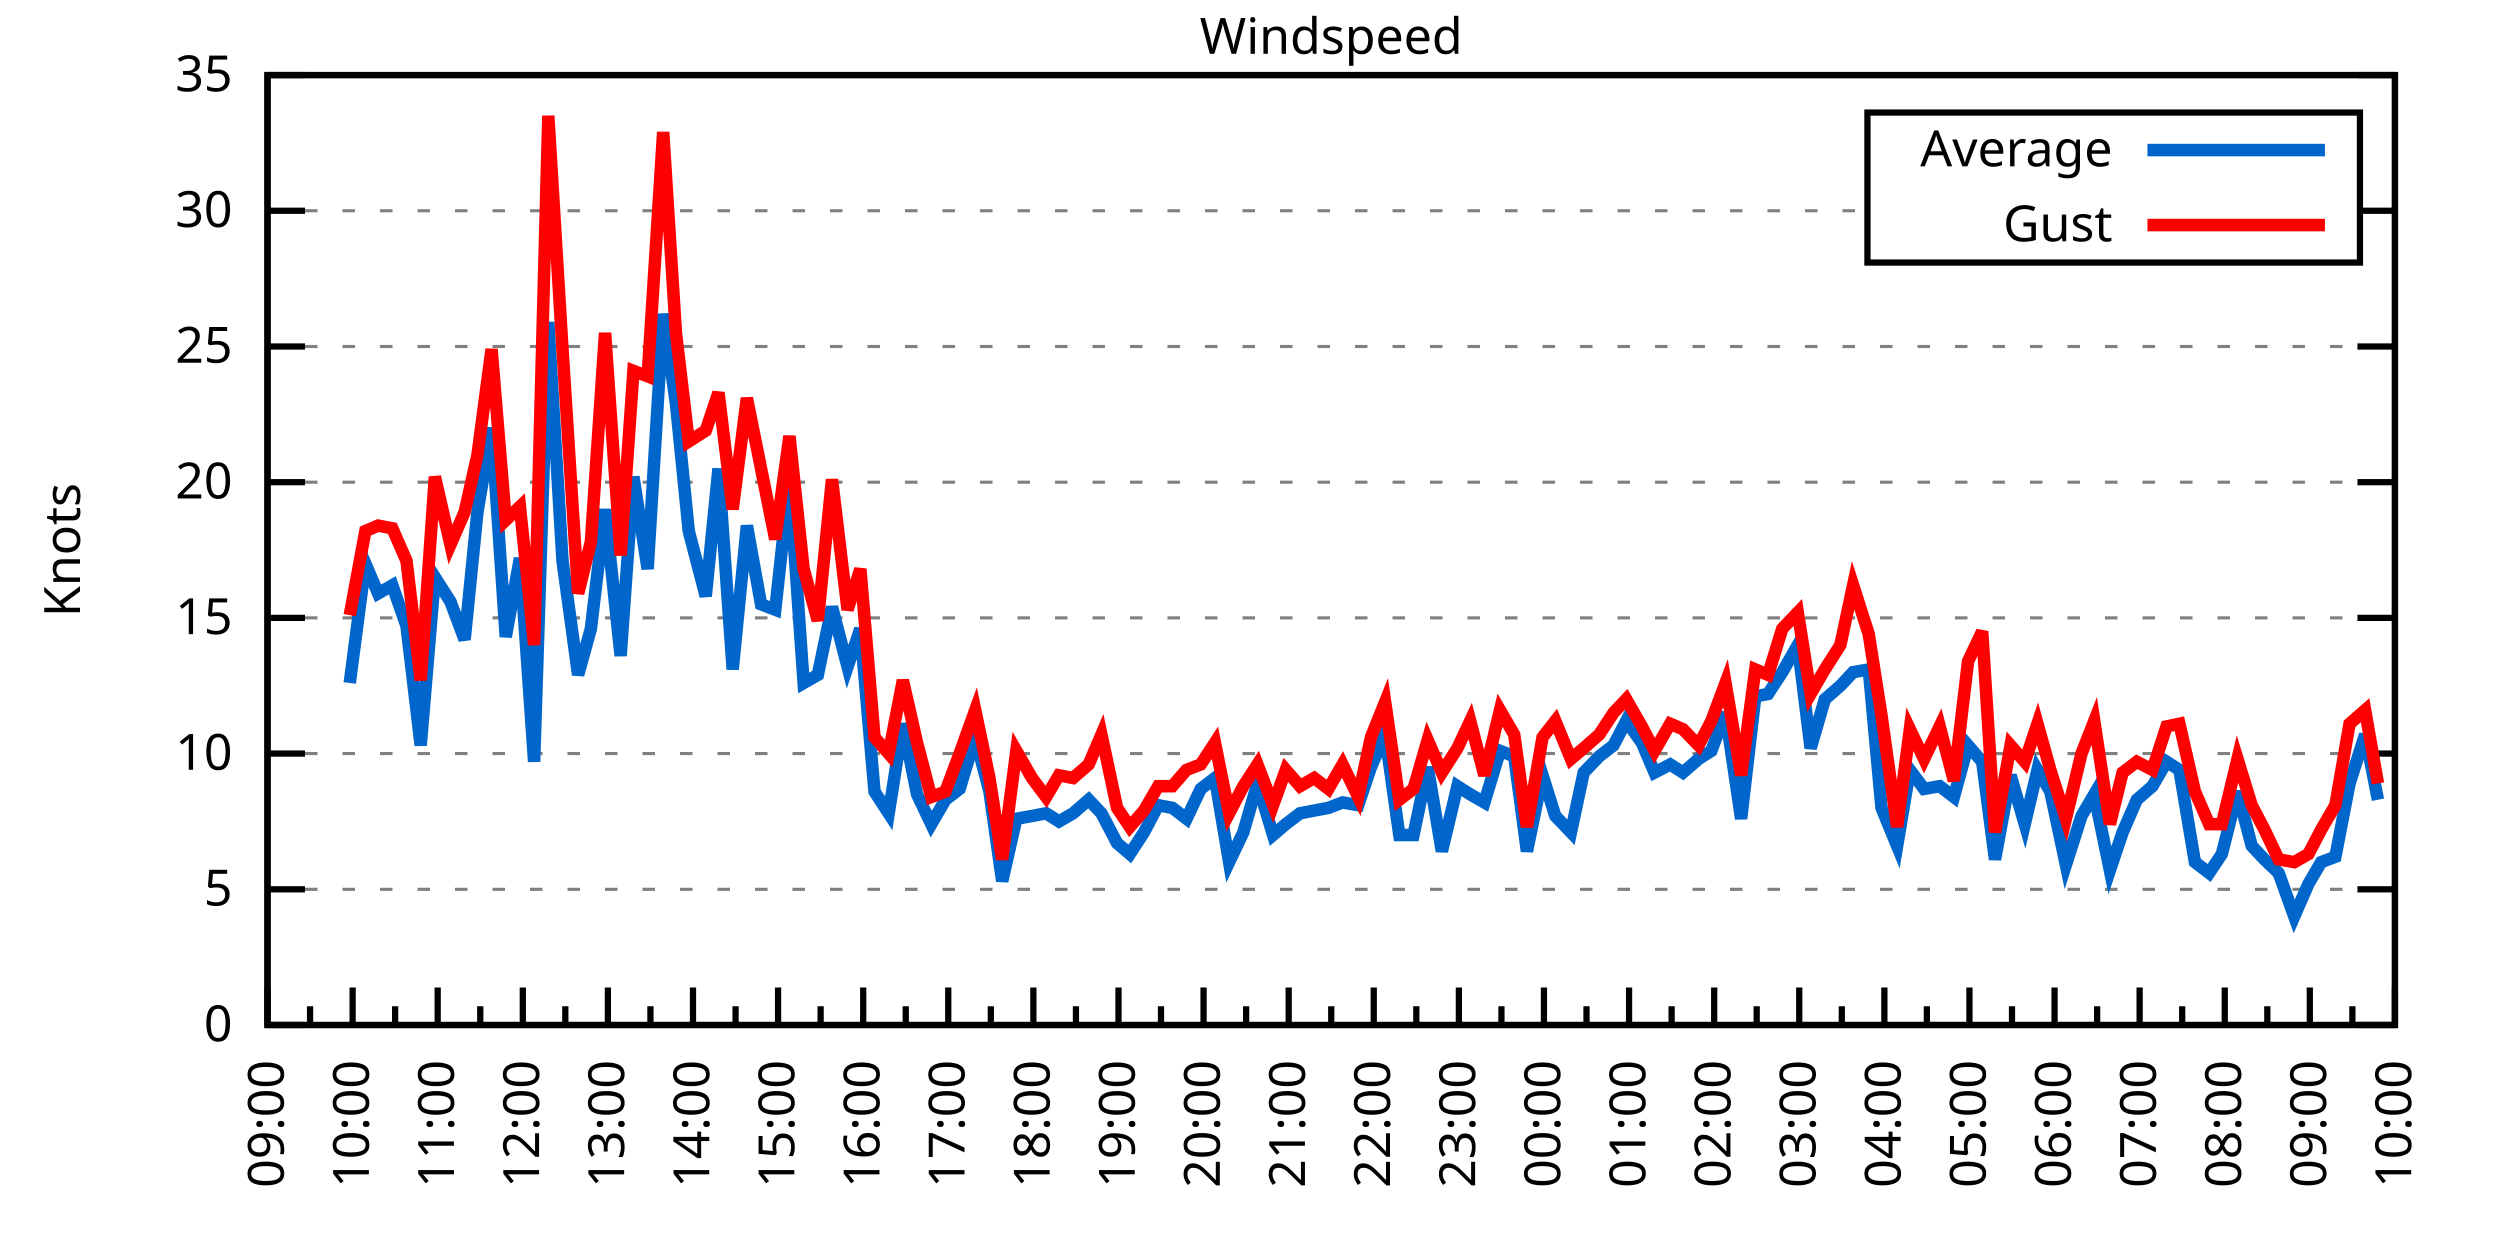
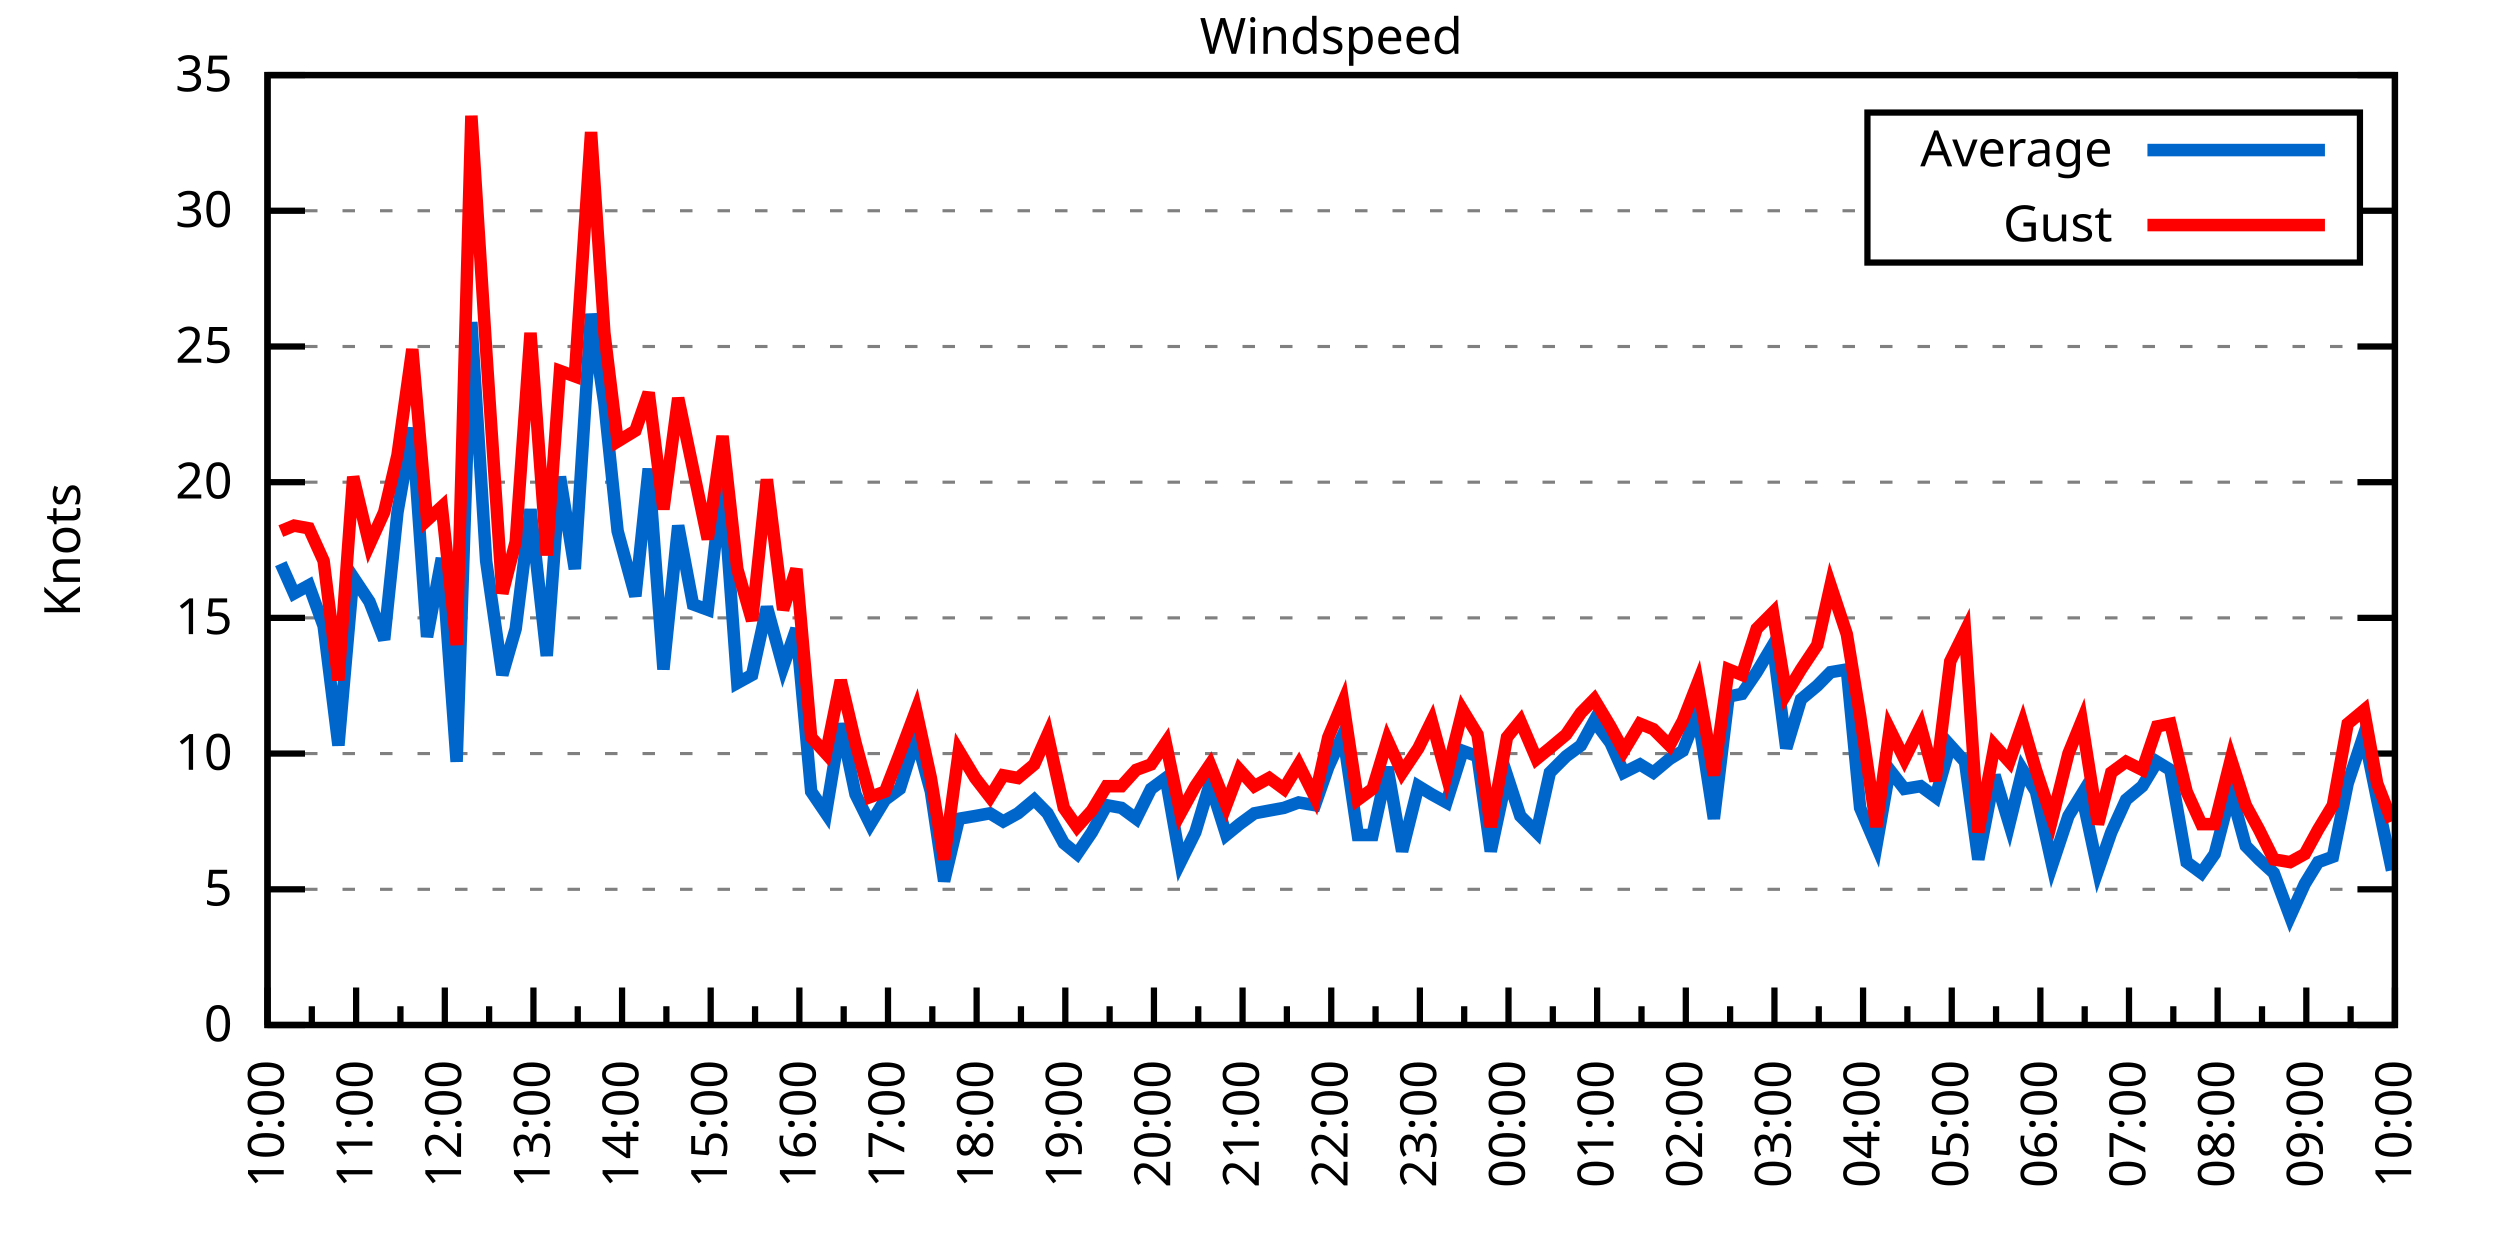
<svg xmlns="http://www.w3.org/2000/svg" xmlns:xlink="http://www.w3.org/1999/xlink" width="400" height="200" viewBox="0 0 400 200">
  <g id="gnuplot_canvas">
    <rect x="0" y="0" width="400" height="200" fill="none" />
    <defs>
      <circle id="gpDot" r="0.5" stroke-width="0.5" stroke="currentColor" />
      <path id="gpPt0" stroke-width="0.333" stroke="currentColor" d="M-1,0 h2 M0,-1 v2" />
      <path id="gpPt1" stroke-width="0.333" stroke="currentColor" d="M-1,-1 L1,1 M1,-1 L-1,1" />
      <path id="gpPt2" stroke-width="0.333" stroke="currentColor" d="M-1,0 L1,0 M0,-1 L0,1 M-1,-1 L1,1 M-1,1 L1,-1" />
      <rect id="gpPt3" stroke-width="0.333" stroke="currentColor" x="-1" y="-1" width="2" height="2" />
      <rect id="gpPt4" stroke-width="0.333" stroke="currentColor" fill="currentColor" x="-1" y="-1" width="2" height="2" />
      <circle id="gpPt5" stroke-width="0.333" stroke="currentColor" cx="0" cy="0" r="1" />
      <use xlink:href="#gpPt5" id="gpPt6" fill="currentColor" stroke="none" />
      <path id="gpPt7" stroke-width="0.333" stroke="currentColor" d="M0,-1.33 L-1.33,0.67 L1.33,0.67 z" />
      <use xlink:href="#gpPt7" id="gpPt8" fill="currentColor" stroke="none" />
      <use xlink:href="#gpPt7" id="gpPt9" stroke="currentColor" transform="rotate(180)" />
      <use xlink:href="#gpPt9" id="gpPt10" fill="currentColor" stroke="none" />
      <use xlink:href="#gpPt3" id="gpPt11" stroke="currentColor" transform="rotate(45)" />
      <use xlink:href="#gpPt11" id="gpPt12" fill="currentColor" stroke="none" />
      <path id="gpPt13" stroke-width="0.333" stroke="currentColor" d="M0,1.330 L1.265,0.411 L0.782,-1.067 L-0.782,-1.076 L-1.265,0.411 z" />
      <use xlink:href="#gpPt13" id="gpPt14" fill="currentColor" stroke="none" />
      <filter id="textbox" filterUnits="objectBoundingBox" x="0" y="0" height="1" width="1">
        <feFlood flood-color="white" flood-opacity="1" result="bgnd" />
        <feComposite in="SourceGraphic" in2="bgnd" operator="atop" />
      </filter>
      <filter id="greybox" filterUnits="objectBoundingBox" x="0" y="0" height="1" width="1">
        <feFlood flood-color="lightgrey" flood-opacity="1" result="grey" />
        <feComposite in="SourceGraphic" in2="grey" operator="atop" />
      </filter>
    </defs>
    <g fill="none" color="white" stroke="currentColor" stroke-width="1.00" stroke-linecap="butt" stroke-linejoin="miter">
</g>
    <g fill="none" color="black" stroke="currentColor" stroke-width="1.00" stroke-linecap="butt" stroke-linejoin="miter">
      <g stroke="none" shape-rendering="crispEdges">
        <polygon fill="rgb(255, 255, 255)" points="42.80,164.00 383.18,164.00 383.18,12.02 42.80,12.02 " />
      </g>
    </g>
    <g fill="none" color="black" stroke="currentColor" stroke-width="1.00" stroke-linecap="butt" stroke-linejoin="miter">
</g>
    <g fill="none" color="black" stroke="black" stroke-width="0.50" stroke-linecap="butt" stroke-linejoin="miter">
</g>
    <g fill="none" color="gray" stroke="currentColor" stroke-width="0.50" stroke-linecap="butt" stroke-linejoin="miter">
      <path stroke="gray" stroke-dasharray="2,4" class="gridline" d="M42.80,164.00 L383.19,164.00  " />
    </g>
    <g fill="none" color="gray" stroke="gray" stroke-width="1.00" stroke-linecap="butt" stroke-linejoin="miter">
</g>
    <g fill="none" color="black" stroke="currentColor" stroke-width="1.00" stroke-linecap="butt" stroke-linejoin="miter">
      <path stroke="black" d="M42.80,164.00 L48.80,164.00 M383.19,164.00 L377.19,164.00  " />
      <g transform="translate(37.20,166.60)" stroke="none" fill="black" font-family="Sans" font-size="8.00" text-anchor="end">
        <text>
          <tspan font-family="Sans"> 0</tspan>
        </text>
      </g>
    </g>
    <g fill="none" color="black" stroke="currentColor" stroke-width="1.00" stroke-linecap="butt" stroke-linejoin="miter">
</g>
    <g fill="none" color="black" stroke="black" stroke-width="0.50" stroke-linecap="butt" stroke-linejoin="miter">
</g>
    <g fill="none" color="gray" stroke="currentColor" stroke-width="0.50" stroke-linecap="butt" stroke-linejoin="miter">
      <path stroke="gray" stroke-dasharray="2,4" class="gridline" d="M42.80,142.29 L383.19,142.29  " />
    </g>
    <g fill="none" color="gray" stroke="gray" stroke-width="1.00" stroke-linecap="butt" stroke-linejoin="miter">
</g>
    <g fill="none" color="black" stroke="currentColor" stroke-width="1.00" stroke-linecap="butt" stroke-linejoin="miter">
      <path stroke="black" d="M42.80,142.29 L48.80,142.29 M383.19,142.29 L377.19,142.29  " />
      <g transform="translate(37.20,144.89)" stroke="none" fill="black" font-family="Sans" font-size="8.00" text-anchor="end">
        <text>
          <tspan font-family="Sans"> 5</tspan>
        </text>
      </g>
    </g>
    <g fill="none" color="black" stroke="currentColor" stroke-width="1.00" stroke-linecap="butt" stroke-linejoin="miter">
</g>
    <g fill="none" color="black" stroke="black" stroke-width="0.50" stroke-linecap="butt" stroke-linejoin="miter">
</g>
    <g fill="none" color="gray" stroke="currentColor" stroke-width="0.50" stroke-linecap="butt" stroke-linejoin="miter">
      <path stroke="gray" stroke-dasharray="2,4" class="gridline" d="M42.80,120.57 L383.19,120.57  " />
    </g>
    <g fill="none" color="gray" stroke="gray" stroke-width="1.00" stroke-linecap="butt" stroke-linejoin="miter">
</g>
    <g fill="none" color="black" stroke="currentColor" stroke-width="1.00" stroke-linecap="butt" stroke-linejoin="miter">
      <path stroke="black" d="M42.80,120.57 L48.80,120.57 M383.19,120.57 L377.19,120.57  " />
      <g transform="translate(37.20,123.17)" stroke="none" fill="black" font-family="Sans" font-size="8.00" text-anchor="end">
        <text>
          <tspan font-family="Sans"> 10</tspan>
        </text>
      </g>
    </g>
    <g fill="none" color="black" stroke="currentColor" stroke-width="1.00" stroke-linecap="butt" stroke-linejoin="miter">
</g>
    <g fill="none" color="black" stroke="black" stroke-width="0.50" stroke-linecap="butt" stroke-linejoin="miter">
</g>
    <g fill="none" color="gray" stroke="currentColor" stroke-width="0.50" stroke-linecap="butt" stroke-linejoin="miter">
      <path stroke="gray" stroke-dasharray="2,4" class="gridline" d="M42.80,98.86 L383.19,98.86  " />
    </g>
    <g fill="none" color="gray" stroke="gray" stroke-width="1.00" stroke-linecap="butt" stroke-linejoin="miter">
</g>
    <g fill="none" color="black" stroke="currentColor" stroke-width="1.00" stroke-linecap="butt" stroke-linejoin="miter">
      <path stroke="black" d="M42.80,98.86 L48.80,98.86 M383.19,98.86 L377.19,98.86  " />
      <g transform="translate(37.20,101.46)" stroke="none" fill="black" font-family="Sans" font-size="8.00" text-anchor="end">
        <text>
          <tspan font-family="Sans"> 15</tspan>
        </text>
      </g>
    </g>
    <g fill="none" color="black" stroke="currentColor" stroke-width="1.00" stroke-linecap="butt" stroke-linejoin="miter">
</g>
    <g fill="none" color="black" stroke="black" stroke-width="0.50" stroke-linecap="butt" stroke-linejoin="miter">
</g>
    <g fill="none" color="gray" stroke="currentColor" stroke-width="0.50" stroke-linecap="butt" stroke-linejoin="miter">
      <path stroke="gray" stroke-dasharray="2,4" class="gridline" d="M42.80,77.15 L383.19,77.15  " />
    </g>
    <g fill="none" color="gray" stroke="gray" stroke-width="1.00" stroke-linecap="butt" stroke-linejoin="miter">
</g>
    <g fill="none" color="black" stroke="currentColor" stroke-width="1.00" stroke-linecap="butt" stroke-linejoin="miter">
      <path stroke="black" d="M42.80,77.15 L48.80,77.15 M383.19,77.15 L377.19,77.15  " />
      <g transform="translate(37.20,79.75)" stroke="none" fill="black" font-family="Sans" font-size="8.00" text-anchor="end">
        <text>
          <tspan font-family="Sans"> 20</tspan>
        </text>
      </g>
    </g>
    <g fill="none" color="black" stroke="currentColor" stroke-width="1.00" stroke-linecap="butt" stroke-linejoin="miter">
</g>
    <g fill="none" color="black" stroke="black" stroke-width="0.50" stroke-linecap="butt" stroke-linejoin="miter">
</g>
    <g fill="none" color="gray" stroke="currentColor" stroke-width="0.50" stroke-linecap="butt" stroke-linejoin="miter">
      <path stroke="gray" stroke-dasharray="2,4" class="gridline" d="M42.80,55.44 L383.19,55.44  " />
    </g>
    <g fill="none" color="gray" stroke="gray" stroke-width="1.00" stroke-linecap="butt" stroke-linejoin="miter">
</g>
    <g fill="none" color="black" stroke="currentColor" stroke-width="1.00" stroke-linecap="butt" stroke-linejoin="miter">
      <path stroke="black" d="M42.80,55.44 L48.80,55.44 M383.19,55.44 L377.19,55.44  " />
      <g transform="translate(37.20,58.04)" stroke="none" fill="black" font-family="Sans" font-size="8.00" text-anchor="end">
        <text>
          <tspan font-family="Sans"> 25</tspan>
        </text>
      </g>
    </g>
    <g fill="none" color="black" stroke="currentColor" stroke-width="1.00" stroke-linecap="butt" stroke-linejoin="miter">
</g>
    <g fill="none" color="black" stroke="black" stroke-width="0.50" stroke-linecap="butt" stroke-linejoin="miter">
</g>
    <g fill="none" color="gray" stroke="currentColor" stroke-width="0.50" stroke-linecap="butt" stroke-linejoin="miter">
      <path stroke="gray" stroke-dasharray="2,4" class="gridline" d="M42.80,33.72 L298.79,33.72 M377.59,33.72 L383.19,33.72  " />
    </g>
    <g fill="none" color="gray" stroke="gray" stroke-width="1.00" stroke-linecap="butt" stroke-linejoin="miter">
</g>
    <g fill="none" color="black" stroke="currentColor" stroke-width="1.00" stroke-linecap="butt" stroke-linejoin="miter">
      <path stroke="black" d="M42.80,33.72 L48.80,33.72 M383.19,33.72 L377.19,33.72  " />
      <g transform="translate(37.20,36.32)" stroke="none" fill="black" font-family="Sans" font-size="8.00" text-anchor="end">
        <text>
          <tspan font-family="Sans"> 30</tspan>
        </text>
      </g>
    </g>
    <g fill="none" color="black" stroke="currentColor" stroke-width="1.00" stroke-linecap="butt" stroke-linejoin="miter">
</g>
    <g fill="none" color="black" stroke="black" stroke-width="0.50" stroke-linecap="butt" stroke-linejoin="miter">
</g>
    <g fill="none" color="gray" stroke="currentColor" stroke-width="0.50" stroke-linecap="butt" stroke-linejoin="miter">
      <path stroke="gray" stroke-dasharray="2,4" class="gridline" d="M42.80,12.01 L383.19,12.01  " />
    </g>
    <g fill="none" color="gray" stroke="gray" stroke-width="1.00" stroke-linecap="butt" stroke-linejoin="miter">
</g>
    <g fill="none" color="black" stroke="currentColor" stroke-width="1.00" stroke-linecap="butt" stroke-linejoin="miter">
      <path stroke="black" d="M42.80,12.01 L48.80,12.01 M383.19,12.01 L377.19,12.01  " />
      <g transform="translate(37.20,14.61)" stroke="none" fill="black" font-family="Sans" font-size="8.00" text-anchor="end">
        <text>
          <tspan font-family="Sans"> 35</tspan>
        </text>
      </g>
    </g>
    <g fill="none" color="black" stroke="currentColor" stroke-width="1.00" stroke-linecap="butt" stroke-linejoin="miter">
      <path stroke="black" d="M42.80,164.00 L42.80,158.00  " />
      <g transform="translate(45.40,169.60) rotate(270)" stroke="none" fill="black" font-family="Sans" font-size="8.00" text-anchor="end">
        <text>
+           <tspan font-family="Sans">10:00</tspan>
+         </text>
+       </g>
+     </g>
+     <g fill="none" color="black" stroke="currentColor" stroke-width="1.00" stroke-linecap="butt" stroke-linejoin="miter">
+       <path stroke="black" d="M49.89,164.00 L49.89,161.00 M56.98,164.00 L56.98,158.00  " />
+       <g transform="translate(59.58,169.60) rotate(270)" stroke="none" fill="black" font-family="Sans" font-size="8.00" text-anchor="end">
+         <text>
+           <tspan font-family="Sans">11:00</tspan>
+         </text>
+       </g>
+     </g>
+     <g fill="none" color="black" stroke="currentColor" stroke-width="1.00" stroke-linecap="butt" stroke-linejoin="miter">
+       <path stroke="black" d="M64.07,164.00 L64.07,161.00 M71.17,164.00 L71.17,158.00  " />
+       <g transform="translate(73.77,169.60) rotate(270)" stroke="none" fill="black" font-family="Sans" font-size="8.00" text-anchor="end">
+         <text>
+           <tspan font-family="Sans">12:00</tspan>
+         </text>
+       </g>
+     </g>
+     <g fill="none" color="black" stroke="currentColor" stroke-width="1.00" stroke-linecap="butt" stroke-linejoin="miter">
+       <path stroke="black" d="M78.26,164.00 L78.26,161.00 M85.35,164.00 L85.35,158.00  " />
+       <g transform="translate(87.95,169.60) rotate(270)" stroke="none" fill="black" font-family="Sans" font-size="8.00" text-anchor="end">
+         <text>
+           <tspan font-family="Sans">13:00</tspan>
+         </text>
+       </g>
+     </g>
+     <g fill="none" color="black" stroke="currentColor" stroke-width="1.00" stroke-linecap="butt" stroke-linejoin="miter">
+       <path stroke="black" d="M92.44,164.00 L92.44,161.00 M99.53,164.00 L99.53,158.00  " />
+       <g transform="translate(102.13,169.60) rotate(270)" stroke="none" fill="black" font-family="Sans" font-size="8.00" text-anchor="end">
+         <text>
+           <tspan font-family="Sans">14:00</tspan>
+         </text>
+       </g>
+     </g>
+     <g fill="none" color="black" stroke="currentColor" stroke-width="1.00" stroke-linecap="butt" stroke-linejoin="miter">
+       <path stroke="black" d="M106.62,164.00 L106.62,161.00 M113.71,164.00 L113.71,158.00  " />
+       <g transform="translate(116.31,169.60) rotate(270)" stroke="none" fill="black" font-family="Sans" font-size="8.00" text-anchor="end">
+         <text>
+           <tspan font-family="Sans">15:00</tspan>
+         </text>
+       </g>
+     </g>
+     <g fill="none" color="black" stroke="currentColor" stroke-width="1.00" stroke-linecap="butt" stroke-linejoin="miter">
+       <path stroke="black" d="M120.81,164.00 L120.81,161.00 M127.90,164.00 L127.90,158.00  " />
+       <g transform="translate(130.50,169.60) rotate(270)" stroke="none" fill="black" font-family="Sans" font-size="8.00" text-anchor="end">
+         <text>
+           <tspan font-family="Sans">16:00</tspan>
+         </text>
+       </g>
+     </g>
+     <g fill="none" color="black" stroke="currentColor" stroke-width="1.00" stroke-linecap="butt" stroke-linejoin="miter">
+       <path stroke="black" d="M134.99,164.00 L134.99,161.00 M142.08,164.00 L142.08,158.00  " />
+       <g transform="translate(144.68,169.60) rotate(270)" stroke="none" fill="black" font-family="Sans" font-size="8.00" text-anchor="end">
+         <text>
+           <tspan font-family="Sans">17:00</tspan>
+         </text>
+       </g>
+     </g>
+     <g fill="none" color="black" stroke="currentColor" stroke-width="1.00" stroke-linecap="butt" stroke-linejoin="miter">
+       <path stroke="black" d="M149.17,164.00 L149.17,161.00 M156.26,164.00 L156.26,158.00  " />
+       <g transform="translate(158.86,169.60) rotate(270)" stroke="none" fill="black" font-family="Sans" font-size="8.00" text-anchor="end">
+         <text>
+           <tspan font-family="Sans">18:00</tspan>
+         </text>
+       </g>
+     </g>
+     <g fill="none" color="black" stroke="currentColor" stroke-width="1.00" stroke-linecap="butt" stroke-linejoin="miter">
+       <path stroke="black" d="M163.35,164.00 L163.35,161.00 M170.45,164.00 L170.45,158.00  " />
+       <g transform="translate(173.05,169.60) rotate(270)" stroke="none" fill="black" font-family="Sans" font-size="8.00" text-anchor="end">
+         <text>
+           <tspan font-family="Sans">19:00</tspan>
+         </text>
+       </g>
+     </g>
+     <g fill="none" color="black" stroke="currentColor" stroke-width="1.00" stroke-linecap="butt" stroke-linejoin="miter">
+       <path stroke="black" d="M177.54,164.00 L177.54,161.00 M184.63,164.00 L184.63,158.00  " />
+       <g transform="translate(187.23,169.60) rotate(270)" stroke="none" fill="black" font-family="Sans" font-size="8.00" text-anchor="end">
+         <text>
+           <tspan font-family="Sans">20:00</tspan>
+         </text>
+       </g>
+     </g>
+     <g fill="none" color="black" stroke="currentColor" stroke-width="1.00" stroke-linecap="butt" stroke-linejoin="miter">
+       <path stroke="black" d="M191.72,164.00 L191.72,161.00 M198.81,164.00 L198.81,158.00  " />
+       <g transform="translate(201.41,169.60) rotate(270)" stroke="none" fill="black" font-family="Sans" font-size="8.00" text-anchor="end">
+         <text>
+           <tspan font-family="Sans">21:00</tspan>
+         </text>
+       </g>
+     </g>
+     <g fill="none" color="black" stroke="currentColor" stroke-width="1.00" stroke-linecap="butt" stroke-linejoin="miter">
+       <path stroke="black" d="M205.90,164.00 L205.90,161.00 M213.00,164.00 L213.00,158.00  " />
+       <g transform="translate(215.60,169.60) rotate(270)" stroke="none" fill="black" font-family="Sans" font-size="8.00" text-anchor="end">
+         <text>
+           <tspan font-family="Sans">22:00</tspan>
+         </text>
+       </g>
+     </g>
+     <g fill="none" color="black" stroke="currentColor" stroke-width="1.00" stroke-linecap="butt" stroke-linejoin="miter">
+       <path stroke="black" d="M220.09,164.00 L220.09,161.00 M227.18,164.00 L227.18,158.00  " />
+       <g transform="translate(229.78,169.60) rotate(270)" stroke="none" fill="black" font-family="Sans" font-size="8.00" text-anchor="end">
+         <text>
+           <tspan font-family="Sans">23:00</tspan>
+         </text>
+       </g>
+     </g>
+     <g fill="none" color="black" stroke="currentColor" stroke-width="1.00" stroke-linecap="butt" stroke-linejoin="miter">
+       <path stroke="black" d="M234.27,164.00 L234.27,161.00 M241.36,164.00 L241.36,158.00  " />
+       <g transform="translate(243.96,169.60) rotate(270)" stroke="none" fill="black" font-family="Sans" font-size="8.00" text-anchor="end">
+         <text>
+           <tspan font-family="Sans">00:00</tspan>
+         </text>
+       </g>
+     </g>
+     <g fill="none" color="black" stroke="currentColor" stroke-width="1.00" stroke-linecap="butt" stroke-linejoin="miter">
+       <path stroke="black" d="M248.45,164.00 L248.45,161.00 M255.54,164.00 L255.54,158.00  " />
+       <g transform="translate(258.14,169.60) rotate(270)" stroke="none" fill="black" font-family="Sans" font-size="8.00" text-anchor="end">
+         <text>
+           <tspan font-family="Sans">01:00</tspan>
+         </text>
+       </g>
+     </g>
+     <g fill="none" color="black" stroke="currentColor" stroke-width="1.00" stroke-linecap="butt" stroke-linejoin="miter">
+       <path stroke="black" d="M262.64,164.00 L262.64,161.00 M269.73,164.00 L269.73,158.00  " />
+       <g transform="translate(272.33,169.60) rotate(270)" stroke="none" fill="black" font-family="Sans" font-size="8.00" text-anchor="end">
+         <text>
+           <tspan font-family="Sans">02:00</tspan>
+         </text>
+       </g>
+     </g>
+     <g fill="none" color="black" stroke="currentColor" stroke-width="1.00" stroke-linecap="butt" stroke-linejoin="miter">
+       <path stroke="black" d="M276.82,164.00 L276.82,161.00 M283.91,164.00 L283.91,158.00  " />
+       <g transform="translate(286.51,169.60) rotate(270)" stroke="none" fill="black" font-family="Sans" font-size="8.00" text-anchor="end">
+         <text>
+           <tspan font-family="Sans">03:00</tspan>
+         </text>
+       </g>
+     </g>
+     <g fill="none" color="black" stroke="currentColor" stroke-width="1.00" stroke-linecap="butt" stroke-linejoin="miter">
+       <path stroke="black" d="M291.00,164.00 L291.00,161.00 M298.09,164.00 L298.09,158.00  " />
+       <g transform="translate(300.69,169.60) rotate(270)" stroke="none" fill="black" font-family="Sans" font-size="8.00" text-anchor="end">
+         <text>
+           <tspan font-family="Sans">04:00</tspan>
+         </text>
+       </g>
+     </g>
+     <g fill="none" color="black" stroke="currentColor" stroke-width="1.00" stroke-linecap="butt" stroke-linejoin="miter">
+       <path stroke="black" d="M305.18,164.00 L305.18,161.00 M312.28,164.00 L312.28,158.00  " />
+       <g transform="translate(314.88,169.60) rotate(270)" stroke="none" fill="black" font-family="Sans" font-size="8.00" text-anchor="end">
+         <text>
+           <tspan font-family="Sans">05:00</tspan>
+         </text>
+       </g>
+     </g>
+     <g fill="none" color="black" stroke="currentColor" stroke-width="1.00" stroke-linecap="butt" stroke-linejoin="miter">
+       <path stroke="black" d="M319.37,164.00 L319.37,161.00 M326.46,164.00 L326.46,158.00  " />
+       <g transform="translate(329.06,169.60) rotate(270)" stroke="none" fill="black" font-family="Sans" font-size="8.00" text-anchor="end">
+         <text>
+           <tspan font-family="Sans">06:00</tspan>
+         </text>
+       </g>
+     </g>
+     <g fill="none" color="black" stroke="currentColor" stroke-width="1.00" stroke-linecap="butt" stroke-linejoin="miter">
+       <path stroke="black" d="M333.55,164.00 L333.55,161.00 M340.64,164.00 L340.64,158.00  " />
+       <g transform="translate(343.24,169.60) rotate(270)" stroke="none" fill="black" font-family="Sans" font-size="8.00" text-anchor="end">
+         <text>
+           <tspan font-family="Sans">07:00</tspan>
+         </text>
+       </g>
+     </g>
+     <g fill="none" color="black" stroke="currentColor" stroke-width="1.00" stroke-linecap="butt" stroke-linejoin="miter">
+       <path stroke="black" d="M347.73,164.00 L347.73,161.00 M354.82,164.00 L354.82,158.00  " />
+       <g transform="translate(357.42,169.60) rotate(270)" stroke="none" fill="black" font-family="Sans" font-size="8.00" text-anchor="end">
+         <text>
+           <tspan font-family="Sans">08:00</tspan>
+         </text>
+       </g>
+     </g>
+     <g fill="none" color="black" stroke="currentColor" stroke-width="1.00" stroke-linecap="butt" stroke-linejoin="miter">
+       <path stroke="black" d="M361.92,164.00 L361.92,161.00 M369.01,164.00 L369.01,158.00  " />
+       <g transform="translate(371.61,169.60) rotate(270)" stroke="none" fill="black" font-family="Sans" font-size="8.00" text-anchor="end">
+         <text>
          <tspan font-family="Sans">09:00</tspan>
        </text>
      </g>
    </g>
    <g fill="none" color="black" stroke="currentColor" stroke-width="1.00" stroke-linecap="butt" stroke-linejoin="miter">
-       <path stroke="black" d="M49.61,164.00 L49.61,161.00 M56.42,164.00 L56.42,158.00  " />
-       <g transform="translate(59.02,169.60) rotate(270)" stroke="none" fill="black" font-family="Sans" font-size="8.00" text-anchor="end">
-         <text>
-           <tspan font-family="Sans">10:00</tspan>
-         </text>
-       </g>
-     </g>
-     <g fill="none" color="black" stroke="currentColor" stroke-width="1.00" stroke-linecap="butt" stroke-linejoin="miter">
-       <path stroke="black" d="M63.22,164.00 L63.22,161.00 M70.03,164.00 L70.03,158.00  " />
-       <g transform="translate(72.63,169.60) rotate(270)" stroke="none" fill="black" font-family="Sans" font-size="8.00" text-anchor="end">
-         <text>
-           <tspan font-family="Sans">11:00</tspan>
-         </text>
-       </g>
-     </g>
-     <g fill="none" color="black" stroke="currentColor" stroke-width="1.00" stroke-linecap="butt" stroke-linejoin="miter">
-       <path stroke="black" d="M76.84,164.00 L76.84,161.00 M83.65,164.00 L83.65,158.00  " />
-       <g transform="translate(86.25,169.60) rotate(270)" stroke="none" fill="black" font-family="Sans" font-size="8.00" text-anchor="end">
-         <text>
-           <tspan font-family="Sans">12:00</tspan>
-         </text>
-       </g>
-     </g>
-     <g fill="none" color="black" stroke="currentColor" stroke-width="1.00" stroke-linecap="butt" stroke-linejoin="miter">
-       <path stroke="black" d="M90.45,164.00 L90.45,161.00 M97.26,164.00 L97.26,158.00  " />
-       <g transform="translate(99.86,169.60) rotate(270)" stroke="none" fill="black" font-family="Sans" font-size="8.00" text-anchor="end">
-         <text>
-           <tspan font-family="Sans">13:00</tspan>
-         </text>
-       </g>
-     </g>
-     <g fill="none" color="black" stroke="currentColor" stroke-width="1.00" stroke-linecap="butt" stroke-linejoin="miter">
-       <path stroke="black" d="M104.07,164.00 L104.07,161.00 M110.88,164.00 L110.88,158.00  " />
-       <g transform="translate(113.48,169.60) rotate(270)" stroke="none" fill="black" font-family="Sans" font-size="8.00" text-anchor="end">
-         <text>
-           <tspan font-family="Sans">14:00</tspan>
-         </text>
-       </g>
-     </g>
-     <g fill="none" color="black" stroke="currentColor" stroke-width="1.00" stroke-linecap="butt" stroke-linejoin="miter">
-       <path stroke="black" d="M117.69,164.00 L117.69,161.00 M124.49,164.00 L124.49,158.00  " />
-       <g transform="translate(127.09,169.60) rotate(270)" stroke="none" fill="black" font-family="Sans" font-size="8.00" text-anchor="end">
-         <text>
-           <tspan font-family="Sans">15:00</tspan>
-         </text>
-       </g>
-     </g>
-     <g fill="none" color="black" stroke="currentColor" stroke-width="1.00" stroke-linecap="butt" stroke-linejoin="miter">
-       <path stroke="black" d="M131.30,164.00 L131.30,161.00 M138.11,164.00 L138.11,158.00  " />
-       <g transform="translate(140.71,169.60) rotate(270)" stroke="none" fill="black" font-family="Sans" font-size="8.00" text-anchor="end">
-         <text>
-           <tspan font-family="Sans">16:00</tspan>
-         </text>
-       </g>
-     </g>
-     <g fill="none" color="black" stroke="currentColor" stroke-width="1.00" stroke-linecap="butt" stroke-linejoin="miter">
-       <path stroke="black" d="M144.92,164.00 L144.92,161.00 M151.72,164.00 L151.72,158.00  " />
-       <g transform="translate(154.32,169.60) rotate(270)" stroke="none" fill="black" font-family="Sans" font-size="8.00" text-anchor="end">
-         <text>
-           <tspan font-family="Sans">17:00</tspan>
-         </text>
-       </g>
-     </g>
-     <g fill="none" color="black" stroke="currentColor" stroke-width="1.00" stroke-linecap="butt" stroke-linejoin="miter">
-       <path stroke="black" d="M158.53,164.00 L158.53,161.00 M165.34,164.00 L165.34,158.00  " />
-       <g transform="translate(167.94,169.60) rotate(270)" stroke="none" fill="black" font-family="Sans" font-size="8.00" text-anchor="end">
-         <text>
-           <tspan font-family="Sans">18:00</tspan>
-         </text>
-       </g>
-     </g>
-     <g fill="none" color="black" stroke="currentColor" stroke-width="1.00" stroke-linecap="butt" stroke-linejoin="miter">
-       <path stroke="black" d="M172.15,164.00 L172.15,161.00 M178.96,164.00 L178.96,158.00  " />
-       <g transform="translate(181.56,169.60) rotate(270)" stroke="none" fill="black" font-family="Sans" font-size="8.00" text-anchor="end">
-         <text>
-           <tspan font-family="Sans">19:00</tspan>
-         </text>
-       </g>
-     </g>
-     <g fill="none" color="black" stroke="currentColor" stroke-width="1.00" stroke-linecap="butt" stroke-linejoin="miter">
-       <path stroke="black" d="M185.76,164.00 L185.76,161.00 M192.57,164.00 L192.57,158.00  " />
-       <g transform="translate(195.17,169.60) rotate(270)" stroke="none" fill="black" font-family="Sans" font-size="8.00" text-anchor="end">
-         <text>
-           <tspan font-family="Sans">20:00</tspan>
-         </text>
-       </g>
-     </g>
-     <g fill="none" color="black" stroke="currentColor" stroke-width="1.00" stroke-linecap="butt" stroke-linejoin="miter">
-       <path stroke="black" d="M199.38,164.00 L199.38,161.00 M206.19,164.00 L206.19,158.00  " />
-       <g transform="translate(208.79,169.60) rotate(270)" stroke="none" fill="black" font-family="Sans" font-size="8.00" text-anchor="end">
-         <text>
-           <tspan font-family="Sans">21:00</tspan>
-         </text>
-       </g>
-     </g>
-     <g fill="none" color="black" stroke="currentColor" stroke-width="1.00" stroke-linecap="butt" stroke-linejoin="miter">
-       <path stroke="black" d="M213.00,164.00 L213.00,161.00 M219.80,164.00 L219.80,158.00  " />
-       <g transform="translate(222.40,169.60) rotate(270)" stroke="none" fill="black" font-family="Sans" font-size="8.00" text-anchor="end">
-         <text>
-           <tspan font-family="Sans">22:00</tspan>
-         </text>
-       </g>
-     </g>
-     <g fill="none" color="black" stroke="currentColor" stroke-width="1.00" stroke-linecap="butt" stroke-linejoin="miter">
-       <path stroke="black" d="M226.61,164.00 L226.61,161.00 M233.42,164.00 L233.42,158.00  " />
-       <g transform="translate(236.02,169.60) rotate(270)" stroke="none" fill="black" font-family="Sans" font-size="8.00" text-anchor="end">
-         <text>
-           <tspan font-family="Sans">23:00</tspan>
-         </text>
-       </g>
-     </g>
-     <g fill="none" color="black" stroke="currentColor" stroke-width="1.00" stroke-linecap="butt" stroke-linejoin="miter">
-       <path stroke="black" d="M240.23,164.00 L240.23,161.00 M247.03,164.00 L247.03,158.00  " />
-       <g transform="translate(249.63,169.60) rotate(270)" stroke="none" fill="black" font-family="Sans" font-size="8.00" text-anchor="end">
-         <text>
-           <tspan font-family="Sans">00:00</tspan>
-         </text>
-       </g>
-     </g>
-     <g fill="none" color="black" stroke="currentColor" stroke-width="1.00" stroke-linecap="butt" stroke-linejoin="miter">
-       <path stroke="black" d="M253.84,164.00 L253.84,161.00 M260.65,164.00 L260.65,158.00  " />
-       <g transform="translate(263.25,169.60) rotate(270)" stroke="none" fill="black" font-family="Sans" font-size="8.00" text-anchor="end">
-         <text>
-           <tspan font-family="Sans">01:00</tspan>
-         </text>
-       </g>
-     </g>
-     <g fill="none" color="black" stroke="currentColor" stroke-width="1.00" stroke-linecap="butt" stroke-linejoin="miter">
-       <path stroke="black" d="M267.46,164.00 L267.46,161.00 M274.27,164.00 L274.27,158.00  " />
-       <g transform="translate(276.87,169.60) rotate(270)" stroke="none" fill="black" font-family="Sans" font-size="8.00" text-anchor="end">
-         <text>
-           <tspan font-family="Sans">02:00</tspan>
-         </text>
-       </g>
-     </g>
-     <g fill="none" color="black" stroke="currentColor" stroke-width="1.00" stroke-linecap="butt" stroke-linejoin="miter">
-       <path stroke="black" d="M281.07,164.00 L281.07,161.00 M287.88,164.00 L287.88,158.00  " />
-       <g transform="translate(290.48,169.60) rotate(270)" stroke="none" fill="black" font-family="Sans" font-size="8.00" text-anchor="end">
-         <text>
-           <tspan font-family="Sans">03:00</tspan>
-         </text>
-       </g>
-     </g>
-     <g fill="none" color="black" stroke="currentColor" stroke-width="1.00" stroke-linecap="butt" stroke-linejoin="miter">
-       <path stroke="black" d="M294.69,164.00 L294.69,161.00 M301.50,164.00 L301.50,158.00  " />
-       <g transform="translate(304.10,169.60) rotate(270)" stroke="none" fill="black" font-family="Sans" font-size="8.00" text-anchor="end">
-         <text>
-           <tspan font-family="Sans">04:00</tspan>
-         </text>
-       </g>
-     </g>
-     <g fill="none" color="black" stroke="currentColor" stroke-width="1.00" stroke-linecap="butt" stroke-linejoin="miter">
-       <path stroke="black" d="M308.30,164.00 L308.30,161.00 M315.11,164.00 L315.11,158.00  " />
-       <g transform="translate(317.71,169.60) rotate(270)" stroke="none" fill="black" font-family="Sans" font-size="8.00" text-anchor="end">
-         <text>
-           <tspan font-family="Sans">05:00</tspan>
-         </text>
-       </g>
-     </g>
-     <g fill="none" color="black" stroke="currentColor" stroke-width="1.00" stroke-linecap="butt" stroke-linejoin="miter">
-       <path stroke="black" d="M321.92,164.00 L321.92,161.00 M328.73,164.00 L328.73,158.00  " />
-       <g transform="translate(331.33,169.60) rotate(270)" stroke="none" fill="black" font-family="Sans" font-size="8.00" text-anchor="end">
-         <text>
-           <tspan font-family="Sans">06:00</tspan>
-         </text>
-       </g>
-     </g>
-     <g fill="none" color="black" stroke="currentColor" stroke-width="1.00" stroke-linecap="butt" stroke-linejoin="miter">
-       <path stroke="black" d="M335.54,164.00 L335.54,161.00 M342.34,164.00 L342.34,158.00  " />
-       <g transform="translate(344.94,169.60) rotate(270)" stroke="none" fill="black" font-family="Sans" font-size="8.00" text-anchor="end">
-         <text>
-           <tspan font-family="Sans">07:00</tspan>
-         </text>
-       </g>
-     </g>
-     <g fill="none" color="black" stroke="currentColor" stroke-width="1.00" stroke-linecap="butt" stroke-linejoin="miter">
-       <path stroke="black" d="M349.15,164.00 L349.15,161.00 M355.96,164.00 L355.96,158.00  " />
-       <g transform="translate(358.56,169.60) rotate(270)" stroke="none" fill="black" font-family="Sans" font-size="8.00" text-anchor="end">
-         <text>
-           <tspan font-family="Sans">08:00</tspan>
-         </text>
-       </g>
-     </g>
-     <g fill="none" color="black" stroke="currentColor" stroke-width="1.00" stroke-linecap="butt" stroke-linejoin="miter">
-       <path stroke="black" d="M362.77,164.00 L362.77,161.00 M369.57,164.00 L369.57,158.00  " />
-       <g transform="translate(372.17,169.60) rotate(270)" stroke="none" fill="black" font-family="Sans" font-size="8.00" text-anchor="end">
-         <text>
-           <tspan font-family="Sans">09:00</tspan>
-         </text>
-       </g>
-     </g>
-     <g fill="none" color="black" stroke="currentColor" stroke-width="1.00" stroke-linecap="butt" stroke-linejoin="miter">
-       <path stroke="black" d="M376.38,164.00 L376.38,161.00 M383.19,164.00 L383.19,158.00  " />
+       <path stroke="black" d="M376.10,164.00 L376.10,161.00 M383.19,164.00 L383.19,158.00  " />
      <g transform="translate(385.79,169.60) rotate(270)" stroke="none" fill="black" font-family="Sans" font-size="8.00" text-anchor="end">
        <text>
          <tspan font-family="Sans">10:00</tspan>
        </text>
      </g>
    </g>
    <g fill="none" color="black" stroke="currentColor" stroke-width="1.00" stroke-linecap="butt" stroke-linejoin="miter">
</g>
    <g fill="none" color="black" stroke="currentColor" stroke-width="1.00" stroke-linecap="butt" stroke-linejoin="miter">
      <path stroke="black" d="M42.80,12.01 L42.80,164.00 L383.19,164.00 L383.19,12.01 L42.80,12.01 Z  " />
    </g>
    <g fill="none" color="black" stroke="currentColor" stroke-width="1.00" stroke-linecap="butt" stroke-linejoin="miter">
      <g transform="translate(12.80,88.01) rotate(270)" stroke="none" fill="black" font-family="Sans" font-size="8.00" text-anchor="middle">
        <text>
          <tspan font-family="Sans">Knots</tspan>
        </text>
      </g>
    </g>
    <g fill="none" color="black" stroke="currentColor" stroke-width="1.00" stroke-linecap="butt" stroke-linejoin="miter">
</g>
    <g fill="none" color="black" stroke="currentColor" stroke-width="1.00" stroke-linecap="butt" stroke-linejoin="miter">
      <path stroke="black" d="M298.79,42.01 L298.79,18.01 L377.59,18.01 L377.59,42.01 L298.79,42.01 Z  " />
    </g>
    <g id="Windspeed_plot_1">
      <g fill="none" color="white" stroke="black" stroke-width="2.00" stroke-linecap="butt" stroke-linejoin="miter">
</g>
      <g fill="none" color="black" stroke="currentColor" stroke-width="2.00" stroke-linecap="butt" stroke-linejoin="miter">
        <g transform="translate(337.99,26.61)" stroke="none" fill="black" font-family="Sans" font-size="8.00" text-anchor="end">
          <text>
            <tspan font-family="Sans">Average</tspan>
          </text>
        </g>
      </g>
      <g fill="none" color="black" stroke="currentColor" stroke-width="2.00" stroke-linecap="butt" stroke-linejoin="miter">
-         <path stroke="rgb(  0, 102, 204)" d="M343.59,24.01 L371.99,24.01 M55.96,109.28 L58.46,90.18 L60.50,94.95 L62.77,93.65 L65.04,100.16 L67.31,119.27   L69.58,92.35 L72.07,96.26 L74.34,102.34 L76.39,81.93 L78.65,68.46 L80.92,101.90 L83.19,89.31 L85.46,121.88   L87.73,51.53 L90.00,89.74 L92.50,107.98 L94.54,100.60 L96.81,81.49 L99.30,104.94 L101.35,76.28 L103.62,91.04   L106.11,50.22 L108.15,64.56 L110.20,84.97 L112.92,95.39 L114.96,74.98 L117.23,107.11 L119.50,84.10 L121.77,96.69   L124.04,97.56 L126.31,76.71 L128.58,109.28 L130.85,107.98 L133.12,97.12 L135.61,106.68 L137.66,100.60 L139.92,126.65   L142.19,130.13 L144.46,115.80 L146.73,127.09 L149.00,131.86 L151.27,127.96 L153.54,126.22 L156.04,117.97 L158.31,126.65   L160.35,140.98 L162.62,131.00 L165.11,130.56 L167.38,130.13 L169.43,131.43 L171.69,130.13 L174.19,127.96 L176.23,130.13   L178.73,134.90 L180.77,136.64 L183.04,133.17 L185.31,128.83 L187.58,129.26 L189.85,131.00 L192.12,126.22 L194.39,124.48   L196.66,137.94 L198.93,133.17 L201.19,125.35 L203.69,133.60 L205.73,131.86 L208.00,130.13 L210.27,129.69 L212.54,129.26   L214.81,128.39 L217.31,128.83 L219.35,122.75 L221.62,117.53 L223.89,133.60 L226.16,133.60 L228.43,122.75 L230.70,136.21   L233.19,125.79 L235.23,127.09 L237.50,128.39 L240.00,120.14 L242.27,121.01 L244.31,136.21 L246.81,124.05 L248.85,130.56   L251.35,133.17 L253.39,123.61 L255.88,121.01 L258.15,119.27 L260.20,115.36 L262.69,118.84 L264.73,123.61 L267.23,122.31   L269.27,123.61 L271.77,121.44 L273.81,120.14 L276.08,114.06 L278.58,131.00 L280.85,111.45 L282.89,111.02 L285.16,107.55   L287.65,103.20 L289.70,119.71 L291.97,111.89 L294.46,109.72 L296.50,107.55 L299.00,107.11 L301.04,129.26 L303.54,135.34   L305.58,123.18 L307.85,126.22 L310.35,125.79 L312.62,127.52 L314.89,119.27 L317.15,121.88 L319.20,137.51 L321.69,124.05   L323.96,131.86 L326.00,123.18 L328.05,126.65 L330.54,138.38 L333.04,130.56 L335.08,127.09 L337.58,139.25 L339.62,133.17   L341.89,127.96 L344.39,125.79 L346.65,121.88 L348.70,123.18 L351.19,137.94 L353.46,139.68 L355.50,136.64 L358.00,126.65   L360.27,135.34 L362.31,137.51 L364.58,139.68 L367.08,146.63 L369.35,141.42 L371.39,137.94 L373.66,137.08 L375.93,125.35   L378.42,117.53 L380.47,127.96  " />
+         <path stroke="rgb(  0, 102, 204)" d="M343.59,24.01 L371.99,24.01 M44.93,90.18 L47.05,94.95 L49.42,93.65 L51.78,100.16 L54.15,119.27 L56.51,92.35   L59.11,96.26 L61.47,102.34 L63.60,81.93 L65.97,68.46 L68.33,101.90 L70.69,89.31 L73.06,121.88 L75.42,51.53   L77.78,89.74 L80.38,107.98 L82.51,100.60 L84.88,81.49 L87.48,104.94 L89.60,76.28 L91.97,91.04 L94.57,50.22   L96.70,64.56 L98.82,84.97 L101.66,95.39 L103.79,74.98 L106.15,107.11 L108.51,84.10 L110.88,96.69 L113.24,97.56   L115.61,76.71 L117.97,109.28 L120.33,107.98 L122.70,97.12 L125.30,106.68 L127.42,100.60 L129.79,126.65 L132.15,130.13   L134.52,115.80 L136.88,127.09 L139.24,131.86 L141.61,127.96 L143.97,126.22 L146.57,117.97 L148.94,126.65 L151.06,140.98   L153.43,131.00 L156.03,130.56 L158.39,130.13 L160.52,131.43 L162.88,130.13 L165.48,127.96 L167.61,130.13 L170.21,134.90   L172.34,136.64 L174.70,133.17 L177.06,128.83 L179.43,129.26 L181.79,131.00 L184.16,126.22 L186.52,124.48 L188.88,137.94   L191.25,133.17 L193.61,125.35 L196.21,133.60 L198.34,131.86 L200.70,130.13 L203.07,129.69 L205.43,129.26 L207.79,128.39   L210.39,128.83 L212.52,122.75 L214.89,117.53 L217.25,133.60 L219.61,133.60 L221.98,122.75 L224.34,136.21 L226.94,125.79   L229.07,127.09 L231.43,128.39 L234.03,120.14 L236.40,121.01 L238.52,136.21 L241.12,124.05 L243.25,130.56 L245.85,133.17   L247.98,123.61 L250.58,121.01 L252.94,119.27 L255.07,115.36 L257.67,118.84 L259.80,123.61 L262.40,122.31 L264.53,123.61   L267.13,121.44 L269.25,120.14 L271.62,114.06 L274.22,131.00 L276.58,111.45 L278.71,111.02 L281.07,107.55 L283.67,103.20   L285.80,119.71 L288.16,111.89 L290.76,109.72 L292.89,107.55 L295.49,107.11 L297.62,129.26 L300.22,135.34 L302.35,123.18   L304.71,126.22 L307.31,125.79 L309.68,127.52 L312.04,119.27 L314.40,121.88 L316.53,137.51 L319.13,124.05 L321.49,131.86   L323.62,123.18 L325.75,126.65 L328.35,138.38 L330.95,130.56 L333.08,127.09 L335.68,139.25 L337.80,133.17 L340.17,127.96   L342.77,125.79 L345.13,121.88 L347.26,123.18 L349.86,137.94 L352.22,139.68 L354.35,136.64 L356.95,126.65 L359.32,135.34   L361.44,137.51 L363.81,139.68 L366.41,146.63 L368.77,141.42 L370.90,137.94 L373.26,137.08 L375.63,125.35 L378.23,117.53   L380.35,127.96 L382.72,139.25  " />
      </g>
    </g>
    <g id="Windspeed_plot_2">
      <g fill="none" color="black" stroke="currentColor" stroke-width="2.00" stroke-linecap="butt" stroke-linejoin="miter">
        <g transform="translate(337.99,38.61)" stroke="none" fill="black" font-family="Sans" font-size="8.00" text-anchor="end">
          <text>
            <tspan font-family="Sans">Gust</tspan>
          </text>
        </g>
      </g>
      <g fill="none" color="black" stroke="currentColor" stroke-width="2.00" stroke-linecap="butt" stroke-linejoin="miter">
-         <path stroke="rgb(255,   0,   0)" d="M343.59,36.01 L371.99,36.01 M55.96,98.43 L58.46,84.97 L60.50,84.10 L62.77,84.53 L65.04,89.74 L67.31,108.85   L69.58,76.28 L72.07,87.14 L74.34,81.93 L76.39,72.81 L78.65,55.87 L80.92,83.23 L83.19,81.06 L85.46,103.20   L87.73,18.52 L90.00,55.87 L92.50,94.95 L94.54,86.70 L96.81,53.26 L99.30,88.87 L101.35,59.34 L103.62,60.21   L106.11,21.13 L108.15,53.26 L110.20,70.63 L112.92,68.90 L114.96,62.82 L117.23,81.49 L119.50,63.69 L121.77,74.98   L124.04,86.27 L126.31,69.77 L128.58,91.04 L130.85,99.30 L133.12,76.71 L135.61,97.56 L137.66,91.04 L139.92,117.97   L142.19,120.57 L144.46,108.85 L146.73,118.84 L149.00,127.52 L151.27,126.65 L153.54,120.57 L156.04,113.63 L158.31,124.48   L160.35,137.51 L162.62,120.14 L165.11,124.48 L167.38,127.52 L169.43,124.05 L171.69,124.48 L174.19,122.31 L176.23,117.53   L178.73,129.26 L180.77,132.30 L183.04,129.69 L185.31,125.79 L187.58,125.79 L189.85,123.18 L192.12,122.31 L194.39,118.84   L196.66,130.13 L198.93,125.79 L201.19,122.31 L203.69,128.83 L205.73,123.18 L208.00,125.79 L210.27,124.48 L212.54,126.22   L214.81,122.31 L217.31,127.52 L219.35,117.97 L221.62,112.32 L223.89,127.96 L226.16,126.22 L228.43,118.40 L230.70,123.61   L233.19,119.71 L235.23,115.36 L237.50,124.05 L240.00,113.63 L242.27,117.53 L244.31,132.30 L246.81,117.97 L248.85,115.36   L251.35,121.44 L253.39,119.71 L255.88,117.53 L258.15,114.06 L260.20,111.89 L262.69,116.23 L264.73,120.14 L267.23,115.80   L269.27,116.67 L271.77,119.27 L273.81,115.36 L276.08,109.28 L278.58,124.05 L280.85,107.11 L282.89,107.98 L285.16,100.60   L287.65,97.99 L289.70,111.02 L291.97,107.11 L294.46,103.20 L296.50,93.65 L299.00,101.47 L301.04,114.49 L303.54,132.30   L305.58,116.67 L307.85,121.44 L310.35,116.23 L312.62,124.92 L314.89,105.81 L317.15,101.03 L319.20,133.17 L321.69,119.27   L323.96,121.88 L326.00,115.80 L328.05,123.18 L330.54,131.00 L333.04,120.57 L335.08,115.36 L337.58,131.86 L339.62,123.61   L341.89,121.88 L344.39,123.18 L346.65,116.23 L348.70,115.80 L351.19,126.65 L353.46,131.86 L355.50,131.86 L358.00,121.44   L360.27,128.83 L362.31,132.73 L364.58,137.51 L367.08,137.94 L369.35,136.64 L371.39,132.73 L373.66,128.83 L375.93,115.80   L378.42,113.63 L380.47,125.35  " />
+         <path stroke="rgb(255,   0,   0)" d="M343.59,36.01 L371.99,36.01 M44.93,84.97 L47.05,84.10 L49.42,84.53 L51.78,89.74 L54.15,108.85 L56.51,76.28   L59.11,87.14 L61.47,81.93 L63.60,72.81 L65.97,55.87 L68.33,83.23 L70.69,81.06 L73.06,103.20 L75.42,18.52   L77.78,55.87 L80.38,94.95 L82.51,86.70 L84.88,53.26 L87.48,88.87 L89.60,59.34 L91.97,60.21 L94.57,21.13   L96.70,53.26 L98.82,70.63 L101.66,68.90 L103.79,62.82 L106.15,81.49 L108.51,63.69 L110.88,74.98 L113.24,86.27   L115.61,69.77 L117.97,91.04 L120.33,99.30 L122.70,76.71 L125.30,97.56 L127.42,91.04 L129.79,117.97 L132.15,120.57   L134.52,108.85 L136.88,118.84 L139.24,127.52 L141.61,126.65 L143.97,120.57 L146.57,113.63 L148.94,124.48 L151.06,137.51   L153.43,120.14 L156.03,124.48 L158.39,127.52 L160.52,124.05 L162.88,124.48 L165.48,122.31 L167.61,117.53 L170.21,129.26   L172.34,132.30 L174.70,129.69 L177.06,125.79 L179.43,125.79 L181.79,123.18 L184.16,122.31 L186.52,118.84 L188.88,130.13   L191.25,125.79 L193.61,122.31 L196.21,128.83 L198.34,123.18 L200.70,125.79 L203.07,124.48 L205.43,126.22 L207.79,122.31   L210.39,127.52 L212.52,117.97 L214.89,112.32 L217.25,127.96 L219.61,126.22 L221.98,118.40 L224.34,123.61 L226.94,119.71   L229.07,115.36 L231.43,124.05 L234.03,113.63 L236.40,117.53 L238.52,132.30 L241.12,117.97 L243.25,115.36 L245.85,121.44   L247.98,119.71 L250.58,117.53 L252.94,114.06 L255.07,111.89 L257.67,116.23 L259.80,120.14 L262.40,115.80 L264.53,116.67   L267.13,119.27 L269.25,115.36 L271.62,109.28 L274.22,124.05 L276.58,107.11 L278.71,107.98 L281.07,100.60 L283.67,97.99   L285.80,111.02 L288.16,107.11 L290.76,103.20 L292.89,93.65 L295.49,101.47 L297.62,114.49 L300.22,132.30 L302.35,116.67   L304.71,121.44 L307.31,116.23 L309.68,124.92 L312.04,105.81 L314.40,101.03 L316.53,133.17 L319.13,119.27 L321.49,121.88   L323.62,115.80 L325.75,123.18 L328.35,131.00 L330.95,120.57 L333.08,115.36 L335.68,131.86 L337.80,123.61 L340.17,121.88   L342.77,123.18 L345.13,116.23 L347.26,115.80 L349.86,126.65 L352.22,131.86 L354.35,131.86 L356.95,121.44 L359.32,128.83   L361.44,132.73 L363.81,137.51 L366.41,137.94 L368.77,136.64 L370.90,132.73 L373.26,128.83 L375.63,115.80 L378.23,113.63   L380.35,125.35 L382.72,131.43  " />
      </g>
    </g>
    <g fill="none" color="black" stroke="currentColor" stroke-width="2.00" stroke-linecap="butt" stroke-linejoin="miter">
</g>
    <g fill="none" color="black" stroke="black" stroke-width="1.00" stroke-linecap="butt" stroke-linejoin="miter">
</g>
    <g fill="none" color="black" stroke="currentColor" stroke-width="1.00" stroke-linecap="butt" stroke-linejoin="miter">
      <path stroke="black" d="M42.80,12.01 L42.80,164.00 L383.19,164.00 L383.19,12.01 L42.80,12.01 Z  " />
    </g>
    <g fill="none" color="black" stroke="currentColor" stroke-width="1.00" stroke-linecap="butt" stroke-linejoin="miter">
      <g transform="translate(212.99,8.61)" stroke="none" fill="black" font-family="Sans" font-size="8.00" text-anchor="middle">
        <text>
          <tspan font-family="Sans">Windspeed</tspan>
        </text>
      </g>
    </g>
    <g fill="none" color="black" stroke="currentColor" stroke-width="1.00" stroke-linecap="butt" stroke-linejoin="miter">
</g>
  </g>
</svg>
